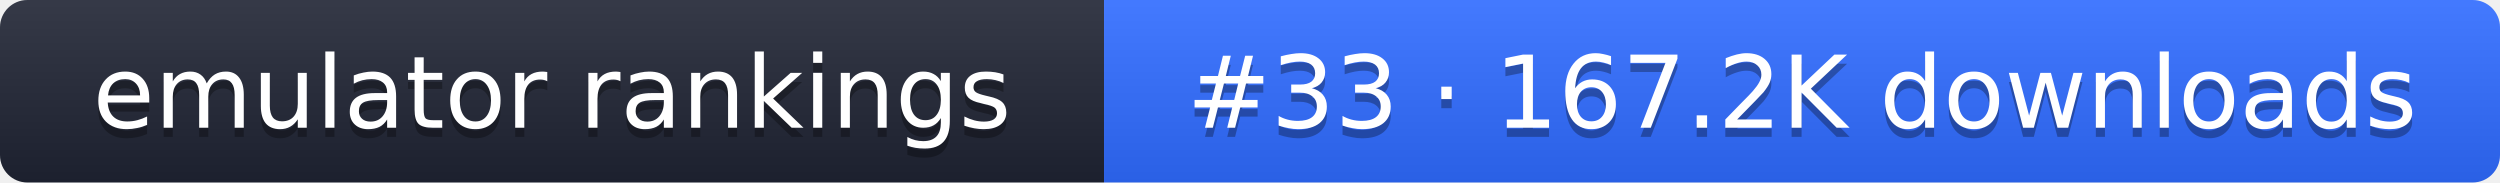
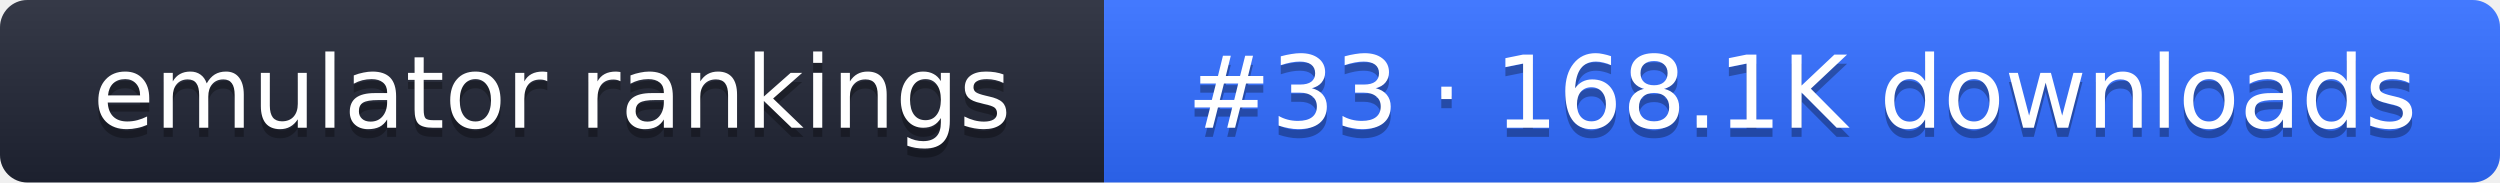
- <svg xmlns="http://www.w3.org/2000/svg" width="274" height="20" role="img" aria-label="emulator rankings: #33 · 167.2K downloads">
+ <svg xmlns="http://www.w3.org/2000/svg" width="274" height="20" role="img" aria-label="emulator rankings: #33 · 168.1K downloads">
  <linearGradient id="g" x2="0" y2="100%">
    <stop offset="0" stop-color="#fff" stop-opacity=".1" />
    <stop offset="1" stop-opacity=".1" />
  </linearGradient>
  <clipPath id="r">
    <rect width="274" height="20" rx="3" fill="#fff" />
  </clipPath>
  <g clip-path="url(#r)">
    <rect width="121" height="20" fill="#1f2433" />
    <rect x="121" width="153" height="20" fill="#2f6bff" />
    <rect width="274" height="20" fill="url(#g)" />
  </g>
  <g fill="#fff" text-anchor="middle" font-family="Verdana,DejaVu Sans,sans-serif" font-size="11">
    <text x="60.5" y="15" fill="#010101" fill-opacity=".3">emulator rankings</text>
    <text x="60.5" y="14">emulator rankings</text>
-     <text x="197.5" y="15" fill="#010101" fill-opacity=".3">#33 · 167.2K downloads</text>
-     <text x="197.5" y="14">#33 · 167.2K downloads</text>
+     <text x="197.5" y="15" fill="#010101" fill-opacity=".3">#33 · 168.1K downloads</text>
+     <text x="197.5" y="14">#33 · 168.1K downloads</text>
  </g>
</svg>
